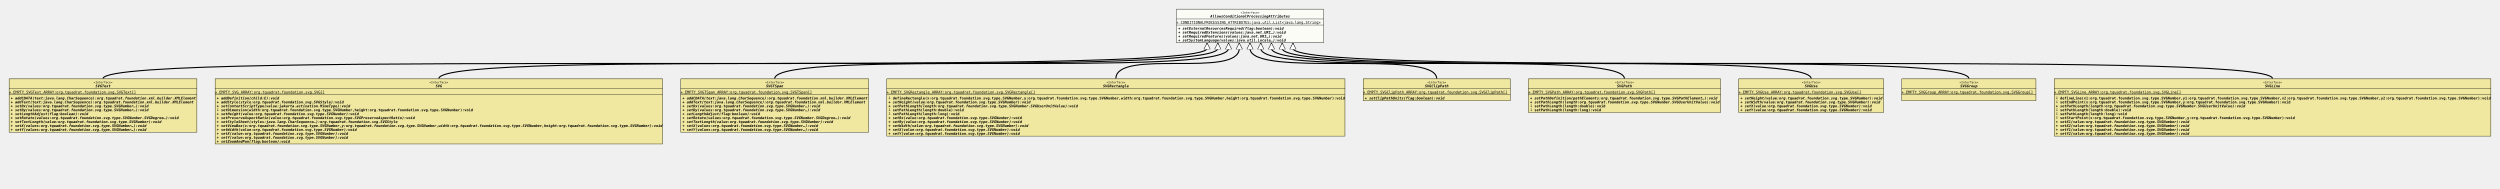
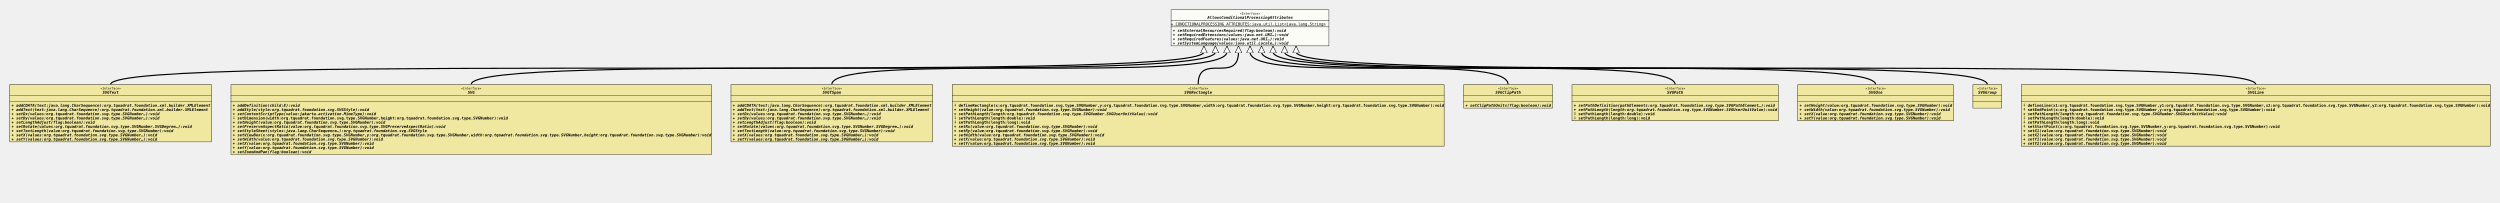
- <svg xmlns="http://www.w3.org/2000/svg" xmlns:xlink="http://www.w3.org/1999/xlink" version="1.1" baseProfile="full" width="6990.000" height="528.000">
+ <svg xmlns="http://www.w3.org/2000/svg" xmlns:xlink="http://www.w3.org/1999/xlink" version="1.1" baseProfile="full" width="6510.000" height="528.000">
  <defs>
    <style>
            line
            {
              stroke: black;
            }
            line.separator
            {
              stroke:       black;
              stroke-width: 1;
            }
            marker
            {
              fill: white;
            }
            path
            {
              fill:   white;
              stroke: black;
            }
            path.implementation
            {
              fill:             none;
              stroke-dasharray: 5,5;
              stroke-width:     3;
            }
            path.inheritance
            {
              fill:         none;
              stroke-width: 3;
            }
            rect
            {
              fill:         none;
              stroke:       black;
              stroke-width: 2;
            }
            rect.externalClass
            {
              fill:         #D0D0D0;
              fill-opacity: 0.8;
            }
            rect.focusClass
            {
              fill:         #FFFFF9;
              fill-opacity: 0.8;
            }
            rect.otherClass
            {
              fill:         #F0E68C;
              fill-opacity: 0.8;
            }
            rect.template
            {
              fill:             #FFFFFF;
              fill-opacity:     1.0;
              stroke-dasharray: 3,3;
            }
            text
            {
              font-family: monospace;
              font-size:   10px;
              font-weight: bold;
            }
            text.abstract
            {
              font-style: italic;
            }
            text.final
            {
              text-decoration: underline;
            }
            text.static
            {
              font-weight: normal;
            }
            text.stereotype
            {
              font-size:   8px;
              font-weight: normal;
            }
            </style>
    <marker id="inheritance" viewBox="0,0,40,40" markerUnits="strokeWidth" refX="40" refY="20" markerWidth="6" markerHeight="6" orient="auto">
      <path d="M40,20 l-40,-20 v40 Z" fill="#ffffff" stroke="#000000" stroke-width="3" />
    </marker>
    <marker id="implementation" viewBox="0,0,40,40" markerUnits="strokeWidth" refX="40" refY="20" markerWidth="6" markerHeight="6" orient="auto">
      <path d="M40,20 l-40,-20 v40 Z" fill="#ffffff" stroke="#000000" stroke-width="3" />
    </marker>
    <clipPath id="ID000001">
      <rect class="focusClass" height="95.000" width="412.000" x="0.000" y="0.000" />
    </clipPath>
    <symbol id="org.tquadrat.foundation.svg.AllowsConditionalProcessingAttributes">
      <g>
        <g class="focusClass" clip-path="url(#ID000001)">
          <rect x="0.000" y="0.000" width="412.000" height="95.000" class="focusClass" />
          <line x1="0.000" y1="28.000" x2="412.000" y2="28.000" class="separator" />
          <text x="179.600" y="13.000" class="stereotype">«Interface»</text>
          <text x="95.000" y="24.000" class="abstract">AllowsConditionalProcessingAttributes</text>
          <line x1="0.000" y1="45.000" x2="412.000" y2="45.000" class="separator" />
          <text y="41.000" class="static final">+ CONDITIONALPROCESSING_ATTRIBUTES:java.util.List&lt;java.lang.String&gt;</text>
          <text x="5.000" y="58.000" class="abstract">+ setExternalResourcesRequired(flag:boolean):void</text>
          <text x="5.000" y="69.000" class="abstract">+ setRequiredExtensions(values:java.net.URI…):void</text>
          <text x="5.000" y="80.000" class="abstract">+ setRequiredFeatures(values:java.net.URI…):void</text>
          <text x="5.000" y="91.000" class="abstract">+ setSystemLanguage(values:java.util.Locale…):void</text>
        </g>
      </g>
    </symbol>
    <clipPath id="ID000002">
      <rect class="otherClass" height="150.000" width="526.000" x="0.000" y="0.000" />
    </clipPath>
    <symbol id="org.tquadrat.foundation.svg.SVGText">
      <g>
        <g clip-path="url(#ID000002)">
          <rect x="0.000" y="0.000" width="526.000" height="150.000" class="otherClass" />
          <line x1="0.000" y1="28.000" x2="526.000" y2="28.000" class="separator" />
          <text x="236.600" y="13.000" class="stereotype">«Interface»</text>
          <text x="242.000" y="24.000" class="abstract">SVGText</text>
          <line x1="0.000" y1="45.000" x2="526.000" y2="45.000" class="separator" />
-           <text y="41.000" class="static final">+ EMPTY_SVGText_ARRAY:org.tquadrat.foundation.svg.SVGText[]</text>
+           <text x="5.000" y="41.000" />
          <text x="5.000" y="58.000" class="abstract">+ addCDATA(text:java.lang.CharSequence):org.tquadrat.foundation.xml.builder.XMLElement</text>
          <text x="5.000" y="69.000" class="abstract">+ addText(text:java.lang.CharSequence):org.tquadrat.foundation.xml.builder.XMLElement</text>
          <text x="5.000" y="80.000" class="abstract">+ setDx(values:org.tquadrat.foundation.svg.type.SVGNumber…):void</text>
          <text x="5.000" y="91.000" class="abstract">+ setDy(values:org.tquadrat.foundation.svg.type.SVGNumber…):void</text>
          <text x="5.000" y="102.000" class="abstract">+ setLengthAdjust(flag:boolean):void</text>
          <text x="5.000" y="113.000" class="abstract">+ setRotate(values:org.tquadrat.foundation.svg.type.SVGNumber.SVGDegree…):void</text>
          <text x="5.000" y="124.000" class="abstract">+ setTextLength(value:org.tquadrat.foundation.svg.type.SVGNumber):void</text>
          <text x="5.000" y="135.000" class="abstract">+ setX(values:org.tquadrat.foundation.svg.type.SVGNumber…):void</text>
          <text x="5.000" y="146.000" class="abstract">+ setY(values:org.tquadrat.foundation.svg.type.SVGNumber…):void</text>
        </g>
      </g>
    </symbol>
    <clipPath id="ID000003">
      <rect class="otherClass" height="183.000" width="1252.000" x="0.000" y="0.000" />
    </clipPath>
    <symbol id="org.tquadrat.foundation.svg.SVG">
      <g>
        <g clip-path="url(#ID000003)">
          <rect x="0.000" y="0.000" width="1252.000" height="183.000" class="otherClass" />
          <line x1="0.000" y1="28.000" x2="1252.000" y2="28.000" class="separator" />
          <text x="599.600" y="13.000" class="stereotype">«Interface»</text>
          <text x="617.000" y="24.000" class="abstract">SVG</text>
          <line x1="0.000" y1="45.000" x2="1252.000" y2="45.000" class="separator" />
-           <text y="41.000" class="static final">+ EMPTY_SVG_ARRAY:org.tquadrat.foundation.svg.SVG[]</text>
+           <text x="5.000" y="41.000" />
          <text x="5.000" y="58.000" class="abstract">+ addDefinition(child:E):void</text>
          <text x="5.000" y="69.000" class="abstract">+ addStyle(style:org.tquadrat.foundation.svg.SVGStyle):void</text>
          <text x="5.000" y="80.000" class="abstract">+ setContentScriptType(value:jakarta.activation.MimeType):void</text>
          <text x="5.000" y="91.000">⨢ setDimension(width:org.tquadrat.foundation.svg.type.SVGNumber,height:org.tquadrat.foundation.svg.type.SVGNumber):void</text>
          <text x="5.000" y="102.000" class="abstract">+ setHeight(value:org.tquadrat.foundation.svg.type.SVGNumber):void</text>
          <text x="5.000" y="113.000" class="abstract">+ setPreserveAspectRatio(value:org.tquadrat.foundation.svg.type.SVGPreserveAspectRatio):void</text>
          <text x="5.000" y="124.000" class="abstract">+ setStyleSheet(styles:java.lang.CharSequence…):org.tquadrat.foundation.svg.SVGStyle</text>
          <text x="5.000" y="135.000" class="abstract">+ setViewBox(x:org.tquadrat.foundation.svg.type.SVGNumber,y:org.tquadrat.foundation.svg.type.SVGNumber,width:org.tquadrat.foundation.svg.type.SVGNumber,height:org.tquadrat.foundation.svg.type.SVGNumber):void</text>
          <text x="5.000" y="146.000" class="abstract">+ setWidth(value:org.tquadrat.foundation.svg.type.SVGNumber):void</text>
          <text x="5.000" y="157.000" class="abstract">+ setX(value:org.tquadrat.foundation.svg.type.SVGNumber):void</text>
          <text x="5.000" y="168.000" class="abstract">+ setY(value:org.tquadrat.foundation.svg.type.SVGNumber):void</text>
          <text x="5.000" y="179.000" class="abstract">+ setZoomAndPan(flag:boolean):void</text>
        </g>
      </g>
    </symbol>
    <clipPath id="ID000004">
      <rect class="otherClass" height="150.000" width="526.000" x="0.000" y="0.000" />
    </clipPath>
    <symbol id="org.tquadrat.foundation.svg.SVGTSpan">
      <g>
        <g clip-path="url(#ID000004)">
          <rect x="0.000" y="0.000" width="526.000" height="150.000" class="otherClass" />
          <line x1="0.000" y1="28.000" x2="526.000" y2="28.000" class="separator" />
          <text x="236.600" y="13.000" class="stereotype">«Interface»</text>
          <text x="239.000" y="24.000" class="abstract">SVGTSpan</text>
          <line x1="0.000" y1="45.000" x2="526.000" y2="45.000" class="separator" />
-           <text y="41.000" class="static final">+ EMPTY_SVGTSpan_ARRAY:org.tquadrat.foundation.svg.SVGTSpan[]</text>
+           <text x="5.000" y="41.000" />
          <text x="5.000" y="58.000" class="abstract">+ addCDATA(text:java.lang.CharSequence):org.tquadrat.foundation.xml.builder.XMLElement</text>
          <text x="5.000" y="69.000" class="abstract">+ addText(text:java.lang.CharSequence):org.tquadrat.foundation.xml.builder.XMLElement</text>
          <text x="5.000" y="80.000" class="abstract">+ setDx(values:org.tquadrat.foundation.svg.type.SVGNumber…):void</text>
          <text x="5.000" y="91.000" class="abstract">+ setDy(values:org.tquadrat.foundation.svg.type.SVGNumber…):void</text>
          <text x="5.000" y="102.000" class="abstract">+ setLengthAdjust(flag:boolean):void</text>
          <text x="5.000" y="113.000" class="abstract">+ setRotate(values:org.tquadrat.foundation.svg.type.SVGNumber.SVGDegree…):void</text>
          <text x="5.000" y="124.000" class="abstract">+ setTextLength(value:org.tquadrat.foundation.svg.type.SVGNumber):void</text>
          <text x="5.000" y="135.000" class="abstract">+ setX(values:org.tquadrat.foundation.svg.type.SVGNumber…):void</text>
          <text x="5.000" y="146.000" class="abstract">+ setY(values:org.tquadrat.foundation.svg.type.SVGNumber…):void</text>
        </g>
      </g>
    </symbol>
    <clipPath id="ID000005">
      <rect class="otherClass" height="161.000" width="1282.000" x="0.000" y="0.000" />
    </clipPath>
    <symbol id="org.tquadrat.foundation.svg.SVGRectangle">
      <g>
        <g clip-path="url(#ID000005)">
          <rect x="0.000" y="0.000" width="1282.000" height="161.000" class="otherClass" />
          <line x1="0.000" y1="28.000" x2="1282.000" y2="28.000" class="separator" />
          <text x="614.600" y="13.000" class="stereotype">«Interface»</text>
          <text x="605.000" y="24.000" class="abstract">SVGRectangle</text>
          <line x1="0.000" y1="45.000" x2="1282.000" y2="45.000" class="separator" />
-           <text y="41.000" class="static final">+ EMPTY_SVGRectangle_ARRAY:org.tquadrat.foundation.svg.SVGRectangle[]</text>
+           <text x="5.000" y="41.000" />
          <text x="5.000" y="58.000">⨢ defineRectangle(x:org.tquadrat.foundation.svg.type.SVGNumber,y:org.tquadrat.foundation.svg.type.SVGNumber,width:org.tquadrat.foundation.svg.type.SVGNumber,height:org.tquadrat.foundation.svg.type.SVGNumber):void</text>
          <text x="5.000" y="69.000" class="abstract">+ setHeight(value:org.tquadrat.foundation.svg.type.SVGNumber):void</text>
          <text x="5.000" y="80.000" class="abstract">+ setPathLength(length:org.tquadrat.foundation.svg.type.SVGNumber.SVGUserUnitValue):void</text>
          <text x="5.000" y="91.000">⨢ setPathLength(length:double):void</text>
          <text x="5.000" y="102.000">⨢ setPathLength(length:long):void</text>
          <text x="5.000" y="113.000" class="abstract">+ setRx(value:org.tquadrat.foundation.svg.type.SVGNumber):void</text>
          <text x="5.000" y="124.000" class="abstract">+ setRy(value:org.tquadrat.foundation.svg.type.SVGNumber):void</text>
          <text x="5.000" y="135.000" class="abstract">+ setWidth(value:org.tquadrat.foundation.svg.type.SVGNumber):void</text>
          <text x="5.000" y="146.000" class="abstract">+ setX(value:org.tquadrat.foundation.svg.type.SVGNumber):void</text>
          <text x="5.000" y="157.000" class="abstract">+ setY(value:org.tquadrat.foundation.svg.type.SVGNumber):void</text>
        </g>
      </g>
    </symbol>
    <clipPath id="ID000006">
-       <rect class="otherClass" height="62.000" width="412.000" x="0.000" y="0.000" />
+       <rect class="otherClass" height="62.000" width="232.000" x="0.000" y="0.000" />
    </clipPath>
    <symbol id="org.tquadrat.foundation.svg.SVGClipPath">
      <g>
        <g clip-path="url(#ID000006)">
-           <rect x="0.000" y="0.000" width="412.000" height="62.000" class="otherClass" />
-           <line x1="0.000" y1="28.000" x2="412.000" y2="28.000" class="separator" />
-           <text x="179.600" y="13.000" class="stereotype">«Interface»</text>
-           <text x="173.000" y="24.000" class="abstract">SVGClipPath</text>
-           <line x1="0.000" y1="45.000" x2="412.000" y2="45.000" class="separator" />
-           <text y="41.000" class="static final">+ EMPTY_SVGClipPath_ARRAY:org.tquadrat.foundation.svg.SVGClipPath[]</text>
+           <rect x="0.000" y="0.000" width="232.000" height="62.000" class="otherClass" />
+           <line x1="0.000" y1="28.000" x2="232.000" y2="28.000" class="separator" />
+           <text x="89.600" y="13.000" class="stereotype">«Interface»</text>
+           <text x="83.000" y="24.000" class="abstract">SVGClipPath</text>
+           <line x1="0.000" y1="45.000" x2="232.000" y2="45.000" class="separator" />
+           <text x="5.000" y="41.000" />
          <text x="5.000" y="58.000" class="abstract">+ setClipPathUnits(flag:boolean):void</text>
        </g>
      </g>
    </symbol>
    <clipPath id="ID000007">
      <rect class="otherClass" height="95.000" width="538.000" x="0.000" y="0.000" />
    </clipPath>
    <symbol id="org.tquadrat.foundation.svg.SVGPath">
      <g>
        <g clip-path="url(#ID000007)">
          <rect x="0.000" y="0.000" width="538.000" height="95.000" class="otherClass" />
          <line x1="0.000" y1="28.000" x2="538.000" y2="28.000" class="separator" />
          <text x="242.600" y="13.000" class="stereotype">«Interface»</text>
          <text x="248.000" y="24.000" class="abstract">SVGPath</text>
          <line x1="0.000" y1="45.000" x2="538.000" y2="45.000" class="separator" />
-           <text y="41.000" class="static final">+ EMPTY_SVGPath_ARRAY:org.tquadrat.foundation.svg.SVGPath[]</text>
+           <text x="5.000" y="41.000" />
          <text x="5.000" y="58.000" class="abstract">+ setPathDefinition(pathElements:org.tquadrat.foundation.svg.type.SVGPathElement…):void</text>
          <text x="5.000" y="69.000" class="abstract">+ setPathLength(length:org.tquadrat.foundation.svg.type.SVGNumber.SVGUserUnitValue):void</text>
          <text x="5.000" y="80.000">⨢ setPathLength(length:double):void</text>
          <text x="5.000" y="91.000">⨢ setPathLength(length:long):void</text>
        </g>
      </g>
    </symbol>
    <clipPath id="ID000008">
      <rect class="otherClass" height="95.000" width="406.000" x="0.000" y="0.000" />
    </clipPath>
    <symbol id="org.tquadrat.foundation.svg.SVGUse">
      <g>
        <g clip-path="url(#ID000008)">
          <rect x="0.000" y="0.000" width="406.000" height="95.000" class="otherClass" />
          <line x1="0.000" y1="28.000" x2="406.000" y2="28.000" class="separator" />
          <text x="176.600" y="13.000" class="stereotype">«Interface»</text>
          <text x="185.000" y="24.000" class="abstract">SVGUse</text>
          <line x1="0.000" y1="45.000" x2="406.000" y2="45.000" class="separator" />
-           <text y="41.000" class="static final">+ EMPTY_SVGUse_ARRAY:org.tquadrat.foundation.svg.SVGUse[]</text>
+           <text x="5.000" y="41.000" />
          <text x="5.000" y="58.000" class="abstract">+ setHeight(value:org.tquadrat.foundation.svg.type.SVGNumber):void</text>
          <text x="5.000" y="69.000" class="abstract">+ setWidth(value:org.tquadrat.foundation.svg.type.SVGNumber):void</text>
          <text x="5.000" y="80.000" class="abstract">+ setX(value:org.tquadrat.foundation.svg.type.SVGNumber):void</text>
          <text x="5.000" y="91.000" class="abstract">+ setY(value:org.tquadrat.foundation.svg.type.SVGNumber):void</text>
        </g>
      </g>
    </symbol>
    <clipPath id="ID000009">
-       <rect class="otherClass" height="62.000" width="376.000" x="0.000" y="0.000" />
+       <rect class="otherClass" height="62.000" width="76.000" x="0.000" y="0.000" />
    </clipPath>
    <symbol id="org.tquadrat.foundation.svg.SVGGroup">
      <g>
        <g clip-path="url(#ID000009)">
-           <rect x="0.000" y="0.000" width="376.000" height="62.000" class="otherClass" />
-           <line x1="0.000" y1="28.000" x2="376.000" y2="28.000" class="separator" />
-           <text x="161.600" y="13.000" class="stereotype">«Interface»</text>
-           <text x="164.000" y="24.000" class="abstract">SVGGroup</text>
-           <line x1="0.000" y1="45.000" x2="376.000" y2="45.000" class="separator" />
-           <text y="41.000" class="static final">+ EMPTY_SVGGroup_ARRAY:org.tquadrat.foundation.svg.SVGGroup[]</text>
+           <rect x="0.000" y="0.000" width="76.000" height="62.000" class="otherClass" />
+           <line x1="0.000" y1="28.000" x2="76.000" y2="28.000" class="separator" />
+           <text x="11.600" y="13.000" class="stereotype">«Interface»</text>
+           <text x="14.000" y="24.000" class="abstract">SVGGroup</text>
+           <line x1="0.000" y1="45.000" x2="76.000" y2="45.000" class="separator" />
+           <text x="5.000" y="41.000" />
          <text x="5.000" y="58.000" />
        </g>
      </g>
    </symbol>
    <clipPath id="ID000010">
      <rect class="otherClass" height="161.000" width="1222.000" x="0.000" y="0.000" />
    </clipPath>
    <symbol id="org.tquadrat.foundation.svg.SVGLine">
      <g>
        <g clip-path="url(#ID000010)">
          <rect x="0.000" y="0.000" width="1222.000" height="161.000" class="otherClass" />
          <line x1="0.000" y1="28.000" x2="1222.000" y2="28.000" class="separator" />
          <text x="584.600" y="13.000" class="stereotype">«Interface»</text>
          <text x="590.000" y="24.000" class="abstract">SVGLine</text>
          <line x1="0.000" y1="45.000" x2="1222.000" y2="45.000" class="separator" />
-           <text y="41.000" class="static final">+ EMPTY_SVGLine_ARRAY:org.tquadrat.foundation.svg.SVGLine[]</text>
+           <text x="5.000" y="41.000" />
          <text x="5.000" y="58.000">⨢ defineLine(x1:org.tquadrat.foundation.svg.type.SVGNumber,y1:org.tquadrat.foundation.svg.type.SVGNumber,x2:org.tquadrat.foundation.svg.type.SVGNumber,y2:org.tquadrat.foundation.svg.type.SVGNumber):void</text>
          <text x="5.000" y="69.000">⨢ setEndPoint(x:org.tquadrat.foundation.svg.type.SVGNumber,y:org.tquadrat.foundation.svg.type.SVGNumber):void</text>
          <text x="5.000" y="80.000" class="abstract">+ setPathLength(length:org.tquadrat.foundation.svg.type.SVGNumber.SVGUserUnitValue):void</text>
          <text x="5.000" y="91.000">⨢ setPathLength(length:double):void</text>
          <text x="5.000" y="102.000">⨢ setPathLength(length:long):void</text>
          <text x="5.000" y="113.000">⨢ setStartPoint(x:org.tquadrat.foundation.svg.type.SVGNumber,y:org.tquadrat.foundation.svg.type.SVGNumber):void</text>
          <text x="5.000" y="124.000" class="abstract">+ setX1(value:org.tquadrat.foundation.svg.type.SVGNumber):void</text>
          <text x="5.000" y="135.000" class="abstract">+ setX2(value:org.tquadrat.foundation.svg.type.SVGNumber):void</text>
          <text x="5.000" y="146.000" class="abstract">+ setY1(value:org.tquadrat.foundation.svg.type.SVGNumber):void</text>
          <text x="5.000" y="157.000" class="abstract">+ setY2(value:org.tquadrat.foundation.svg.type.SVGNumber):void</text>
        </g>
      </g>
    </symbol>
  </defs>
-   <path class="inheritance" d="M288.000,220.000 c0.000,-85.000,3087.000,0.000,3087.000,-85.000 v-15" marker-end="url(#inheritance)" />
-   <path class="inheritance" d="M1227.000,220.000 c0.000,-85.000,2178.000,0.000,2178.000,-85.000 v-15" marker-end="url(#inheritance)" />
-   <path class="inheritance" d="M2166.000,220.000 c0.000,-85.000,1269.000,0.000,1269.000,-85.000 v-15" marker-end="url(#inheritance)" />
-   <path class="inheritance" d="M3120.000,220.000 c0.000,-85.000,345.000,0.000,345.000,-85.000 v-15" marker-end="url(#inheritance)" />
-   <path class="inheritance" d="M4017.000,220.000 c0.000,-85.000,-522.000,0.000,-522.000,-85.000 v-15" marker-end="url(#inheritance)" />
-   <path class="inheritance" d="M4542.000,220.000 c0.000,-85.000,-1017.000,0.000,-1017.000,-85.000 v-15" marker-end="url(#inheritance)" />
-   <path class="inheritance" d="M5064.000,220.000 c0.000,-85.000,-1509.000,0.000,-1509.000,-85.000 v-15" marker-end="url(#inheritance)" />
-   <path class="inheritance" d="M5505.000,220.000 c0.000,-85.000,-1920.000,0.000,-1920.000,-85.000 v-15" marker-end="url(#inheritance)" />
-   <path class="inheritance" d="M6354.000,220.000 c0.000,-85.000,-2739.000,0.000,-2739.000,-85.000 v-15" marker-end="url(#inheritance)" />
-   <use x="3289.000" y="25.000" xlink:href="#org.tquadrat.foundation.svg.AllowsConditionalProcessingAttributes" />
+   <path class="inheritance" d="M288.000,220.000 c0.000,-85.000,2847.000,0.000,2847.000,-85.000 v-15" marker-end="url(#inheritance)" />
+   <path class="inheritance" d="M1227.000,220.000 c0.000,-85.000,1938.000,0.000,1938.000,-85.000 v-15" marker-end="url(#inheritance)" />
+   <path class="inheritance" d="M2166.000,220.000 c0.000,-85.000,1029.000,0.000,1029.000,-85.000 v-15" marker-end="url(#inheritance)" />
+   <path class="inheritance" d="M3120.000,220.000 c0.000,-85.000,105.000,0.000,105.000,-85.000 v-15" marker-end="url(#inheritance)" />
+   <path class="inheritance" d="M3927.000,220.000 c0.000,-85.000,-672.000,0.000,-672.000,-85.000 v-15" marker-end="url(#inheritance)" />
+   <path class="inheritance" d="M4362.000,220.000 c0.000,-85.000,-1077.000,0.000,-1077.000,-85.000 v-15" marker-end="url(#inheritance)" />
+   <path class="inheritance" d="M4884.000,220.000 c0.000,-85.000,-1569.000,0.000,-1569.000,-85.000 v-15" marker-end="url(#inheritance)" />
+   <path class="inheritance" d="M5175.000,220.000 c0.000,-85.000,-1830.000,0.000,-1830.000,-85.000 v-15" marker-end="url(#inheritance)" />
+   <path class="inheritance" d="M5874.000,220.000 c0.000,-85.000,-2499.000,0.000,-2499.000,-85.000 v-15" marker-end="url(#inheritance)" />
+   <use x="3049.000" y="25.000" xlink:href="#org.tquadrat.foundation.svg.AllowsConditionalProcessingAttributes" />
  <use x="25.000" y="220.000" xlink:href="#org.tquadrat.foundation.svg.SVGText" />
  <use x="601.000" y="220.000" xlink:href="#org.tquadrat.foundation.svg.SVG" />
  <use x="1903.000" y="220.000" xlink:href="#org.tquadrat.foundation.svg.SVGTSpan" />
  <use x="2479.000" y="220.000" xlink:href="#org.tquadrat.foundation.svg.SVGRectangle" />
  <use x="3811.000" y="220.000" xlink:href="#org.tquadrat.foundation.svg.SVGClipPath" />
-   <use x="4273.000" y="220.000" xlink:href="#org.tquadrat.foundation.svg.SVGPath" />
-   <use x="4861.000" y="220.000" xlink:href="#org.tquadrat.foundation.svg.SVGUse" />
-   <use x="5317.000" y="220.000" xlink:href="#org.tquadrat.foundation.svg.SVGGroup" />
-   <use x="5743.000" y="220.000" xlink:href="#org.tquadrat.foundation.svg.SVGLine" />
+   <use x="4093.000" y="220.000" xlink:href="#org.tquadrat.foundation.svg.SVGPath" />
+   <use x="4681.000" y="220.000" xlink:href="#org.tquadrat.foundation.svg.SVGUse" />
+   <use x="5137.000" y="220.000" xlink:href="#org.tquadrat.foundation.svg.SVGGroup" />
+   <use x="5263.000" y="220.000" xlink:href="#org.tquadrat.foundation.svg.SVGLine" />
</svg>
